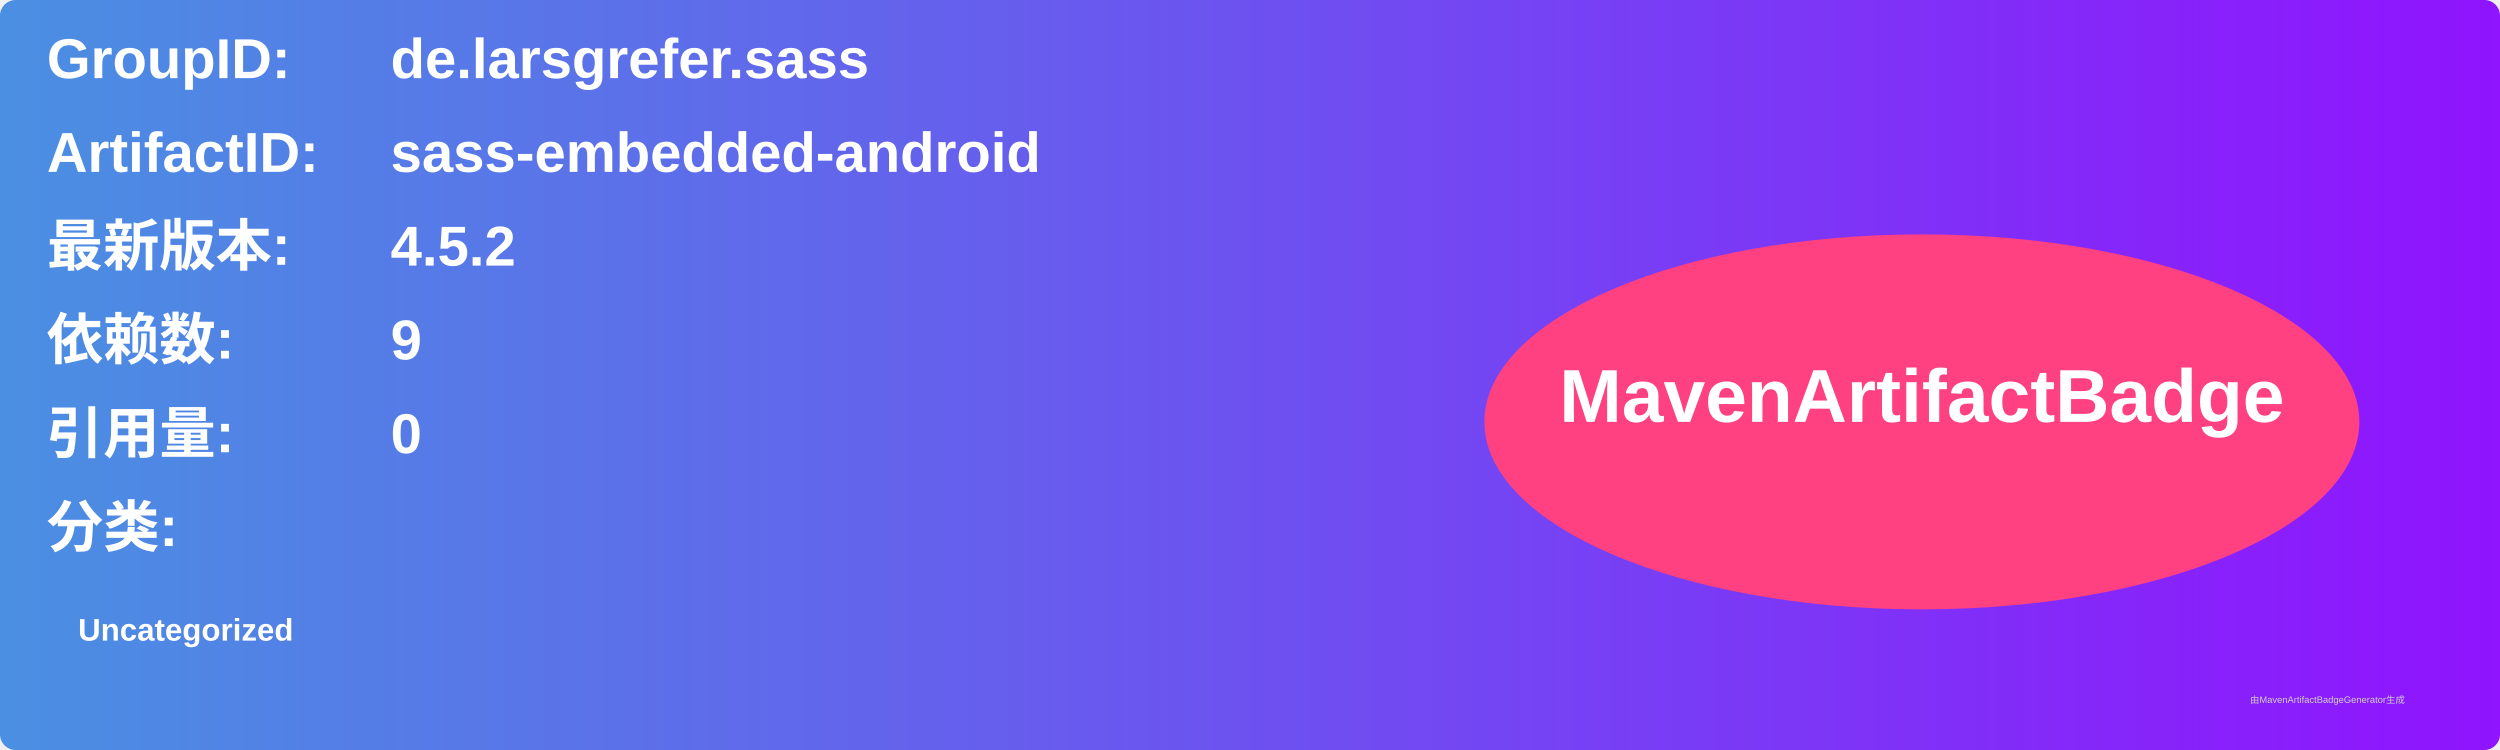
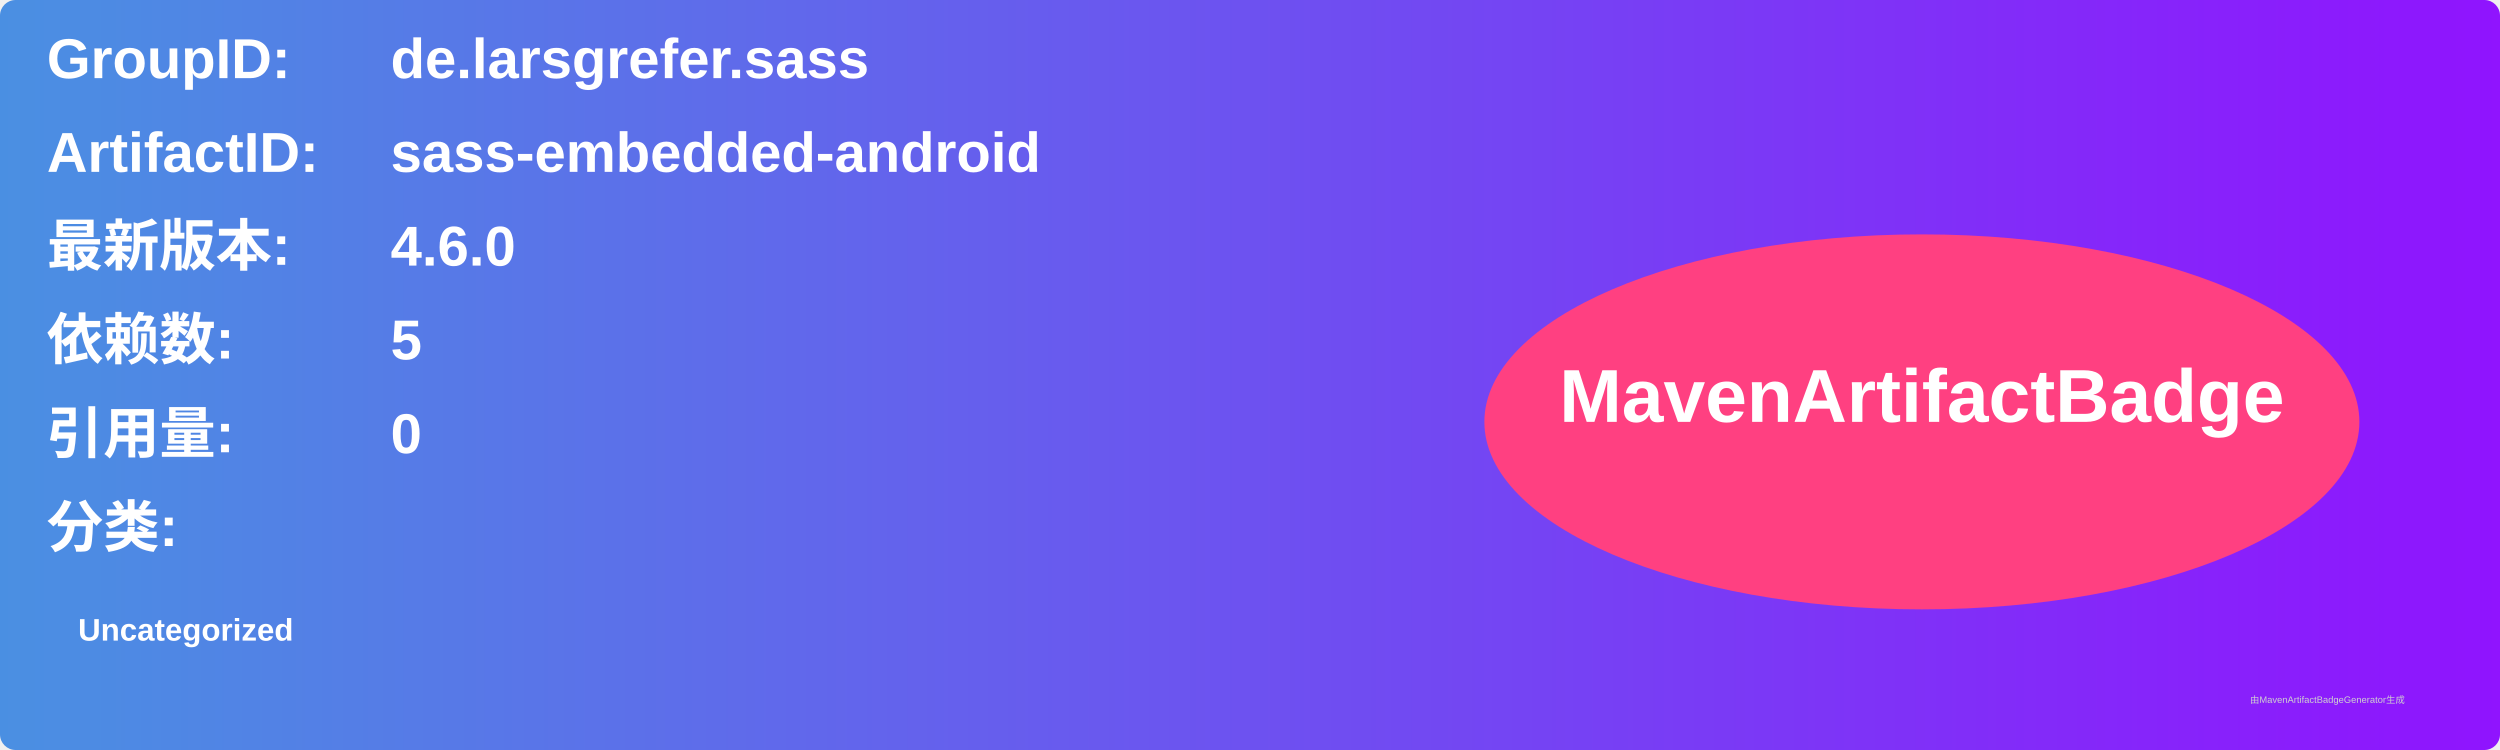
<svg xmlns="http://www.w3.org/2000/svg" width="800" height="240" viewBox="0 0 800 240">
  <linearGradient id="grad" x1="0%" y1="0%" x2="100%" y2="0%">
    <stop offset="0%" stop-color="#4a90e2" />
    <stop offset="100%" stop-color="#9013fe" />
  </linearGradient>
  <rect width="100%" height="100%" rx="5" ry="5" fill="url(#grad)" />
  <g transform="translate(15, 15)">
    <text x="0" y="10" font-family="Arial" font-size="18" fill="white" font-weight="bold" width="260">GroupID:</text>
    <text x="110" y="10" font-family="Arial" font-size="18" fill="white" font-weight="bold" width="460">de.larsgrefer.sass</text>
    <text x="0" y="40" font-family="Arial" font-size="18" fill="white" font-weight="bold" width="260">ArtifactID:</text>
    <text x="110" y="40" font-family="Arial" font-size="18" fill="white" font-weight="bold" width="460">sass-embedded-android</text>
    <text x="0" y="70" font-family="Arial" font-size="18" fill="white" font-weight="bold">最新版本:</text>
    <text x="110" y="70" font-family="Arial" font-size="18" fill="white" font-weight="bold">
-       <tspan font-weight="bold">4.5.2</tspan>
+       <tspan font-weight="bold">4.6.0</tspan>
    </text>
    <text x="0" y="100" font-family="Arial" font-size="18" fill="white" font-weight="bold">依赖数: </text>
    <text x="110" y="100" font-family="Arial" font-size="18" fill="white">
-       <tspan font-weight="bold">9</tspan>
+       <tspan font-weight="bold">5</tspan>
    </text>
    <text x="0" y="130" font-family="Arial" font-size="18" fill="white" font-weight="bold">引用量: </text>
    <text x="110" y="130" font-family="Arial" font-size="18" fill="white">
      <tspan font-weight="bold">0</tspan>
    </text>
    <text x="0" y="160" font-family="Arial" font-size="18" fill="white" font-weight="bold">分类:</text>
    <text x="10" y="190" font-family="Arial" font-size="10" fill="white">
      <tspan font-weight="bold">Uncategorized</tspan>
    </text>
    <ellipse cx="600" cy="120" rx="140" ry="60" fill="#ff4081" />
    <text x="600" y="120" text-anchor="middle" font-family="Arial" font-size="24" fill="white" font-weight="bold">MavenArtifactBadge</text>
  </g>
  <text x="720" y="225" font-family="Arial" font-size="3" fill="#d0d0d0">由MavenArtifactBadgeGenerator生成</text>
</svg>
